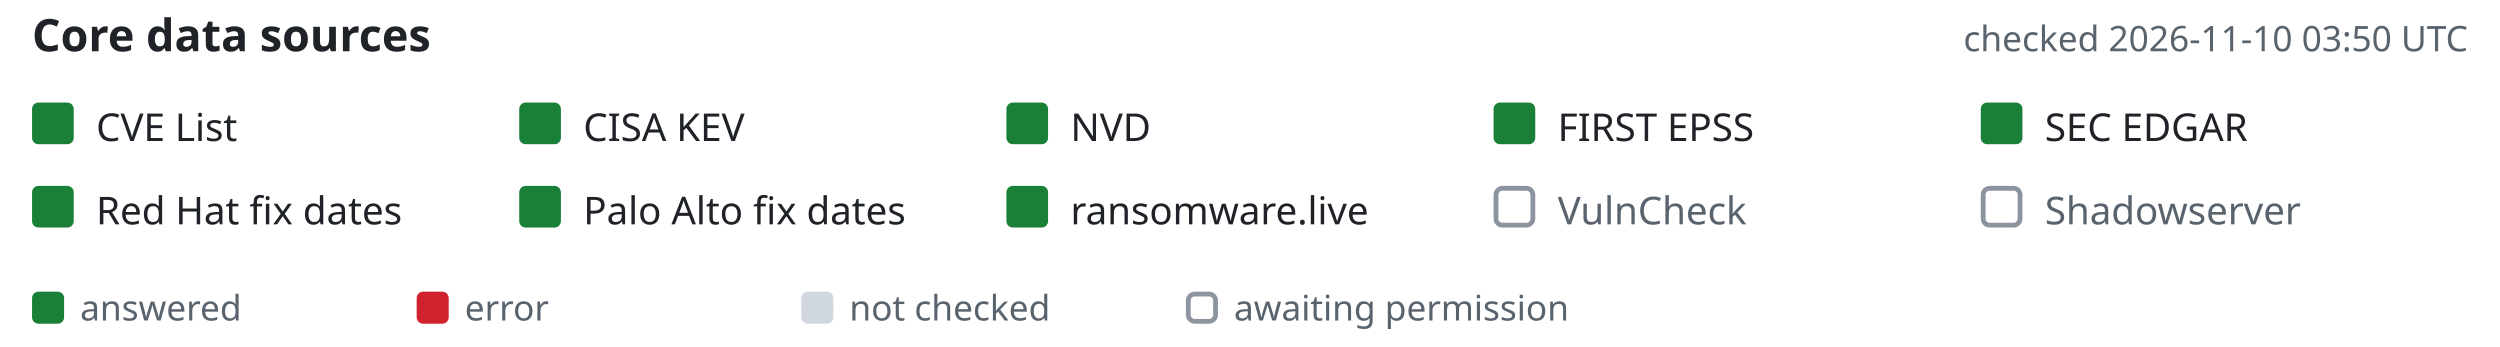
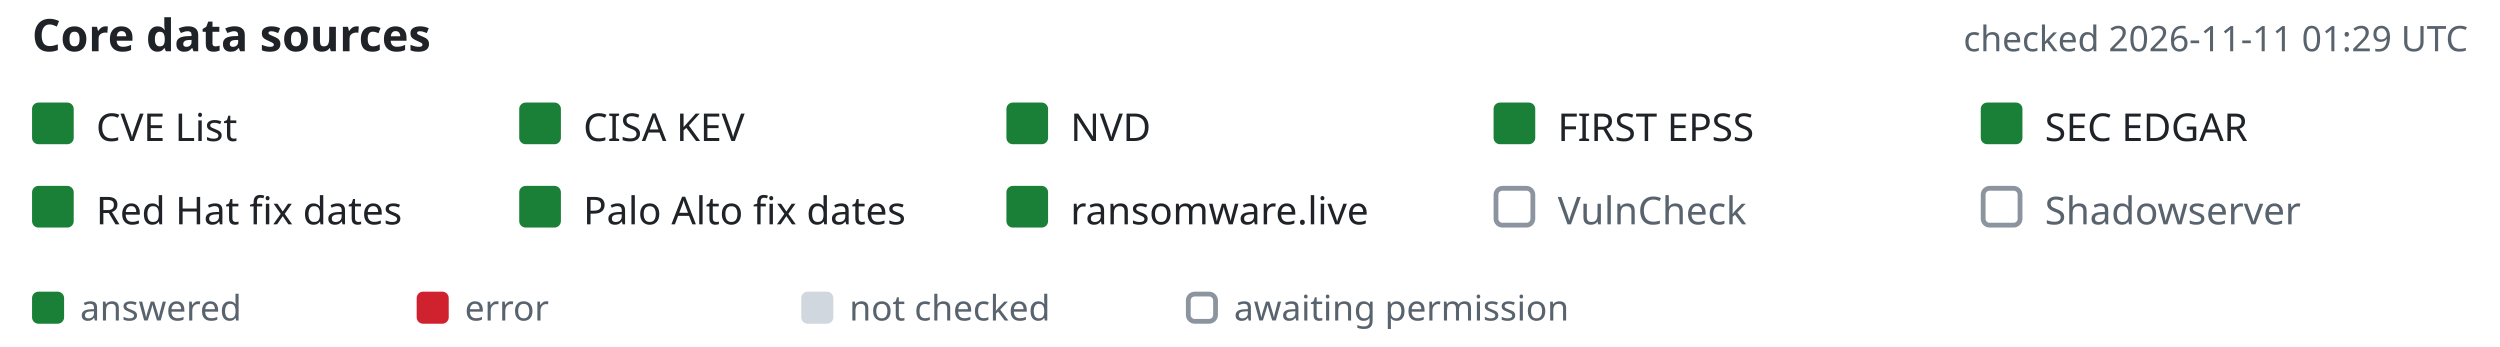
- <svg xmlns="http://www.w3.org/2000/svg" width="780" height="108" viewBox="-10 0 780 108" font-family="-apple-system,BlinkMacSystemFont,'Segoe UI','Noto Sans',Helvetica,Arial,sans-serif" role="img" aria-label="Core data source status, checked 2026-11-10 03:50 UTC">
+ <svg xmlns="http://www.w3.org/2000/svg" width="780" height="108" viewBox="-10 0 780 108" font-family="-apple-system,BlinkMacSystemFont,'Segoe UI','Noto Sans',Helvetica,Arial,sans-serif" role="img" aria-label="Core data source status, checked 2026-11-11 01:29 UTC">
  <text x="0" y="16" font-size="14" font-weight="600" fill="#1f2328">Core data sources</text>
-   <text x="760" y="16" text-anchor="end" font-size="11" fill="#59636e">checked 2026-11-10 03:50 UTC</text>
+   <text x="760" y="16" text-anchor="end" font-size="11" fill="#59636e">checked 2026-11-11 01:29 UTC</text>
  <rect x="0" y="32" width="13" height="13" rx="2" fill="#1a7f37" />
  <text x="20" y="44" font-size="12" fill="#1f2328">CVE List</text>
  <rect x="152" y="32" width="13" height="13" rx="2" fill="#1a7f37" />
  <text x="172" y="44" font-size="12" fill="#1f2328">CISA KEV</text>
  <rect x="304" y="32" width="13" height="13" rx="2" fill="#1a7f37" />
  <text x="324" y="44" font-size="12" fill="#1f2328">NVD</text>
  <rect x="456" y="32" width="13" height="13" rx="2" fill="#1a7f37" />
  <text x="476" y="44" font-size="12" fill="#1f2328">FIRST EPSS</text>
  <rect x="608" y="32" width="13" height="13" rx="2" fill="#1a7f37" />
  <text x="628" y="44" font-size="12" fill="#1f2328">SEC EDGAR</text>
  <rect x="0" y="58" width="13" height="13" rx="2" fill="#1a7f37" />
  <text x="20" y="70" font-size="12" fill="#1f2328">Red Hat fix dates</text>
  <rect x="152" y="58" width="13" height="13" rx="2" fill="#1a7f37" />
  <text x="172" y="70" font-size="12" fill="#1f2328">Palo Alto fix dates</text>
  <rect x="304" y="58" width="13" height="13" rx="2" fill="#1a7f37" />
  <text x="324" y="70" font-size="12" fill="#1f2328">ransomware.live</text>
  <rect x="456.75" y="58.75" width="11.5" height="11.5" rx="2" fill="none" stroke="#8c959f" stroke-width="1.5" />
  <text x="476" y="70" font-size="12" fill="#59636e">VulnCheck</text>
  <rect x="608.75" y="58.75" width="11.5" height="11.5" rx="2" fill="none" stroke="#8c959f" stroke-width="1.5" />
  <text x="628" y="70" font-size="12" fill="#59636e">Shadowserver</text>
  <rect x="0" y="91" width="10" height="10" rx="2" fill="#1a7f37" />
  <text x="15" y="100" font-size="11" fill="#59636e">answered</text>
  <rect x="120" y="91" width="10" height="10" rx="2" fill="#cf222e" />
  <text x="135" y="100" font-size="11" fill="#59636e">error</text>
  <rect x="240" y="91" width="10" height="10" rx="2" fill="#d0d7de" />
  <text x="255" y="100" font-size="11" fill="#59636e">not checked</text>
  <rect x="360.75" y="91.75" width="8.5" height="8.5" rx="2" fill="none" stroke="#8c959f" stroke-width="1.5" />
  <text x="375" y="100" font-size="11" fill="#59636e">awaiting permission</text>
</svg>
